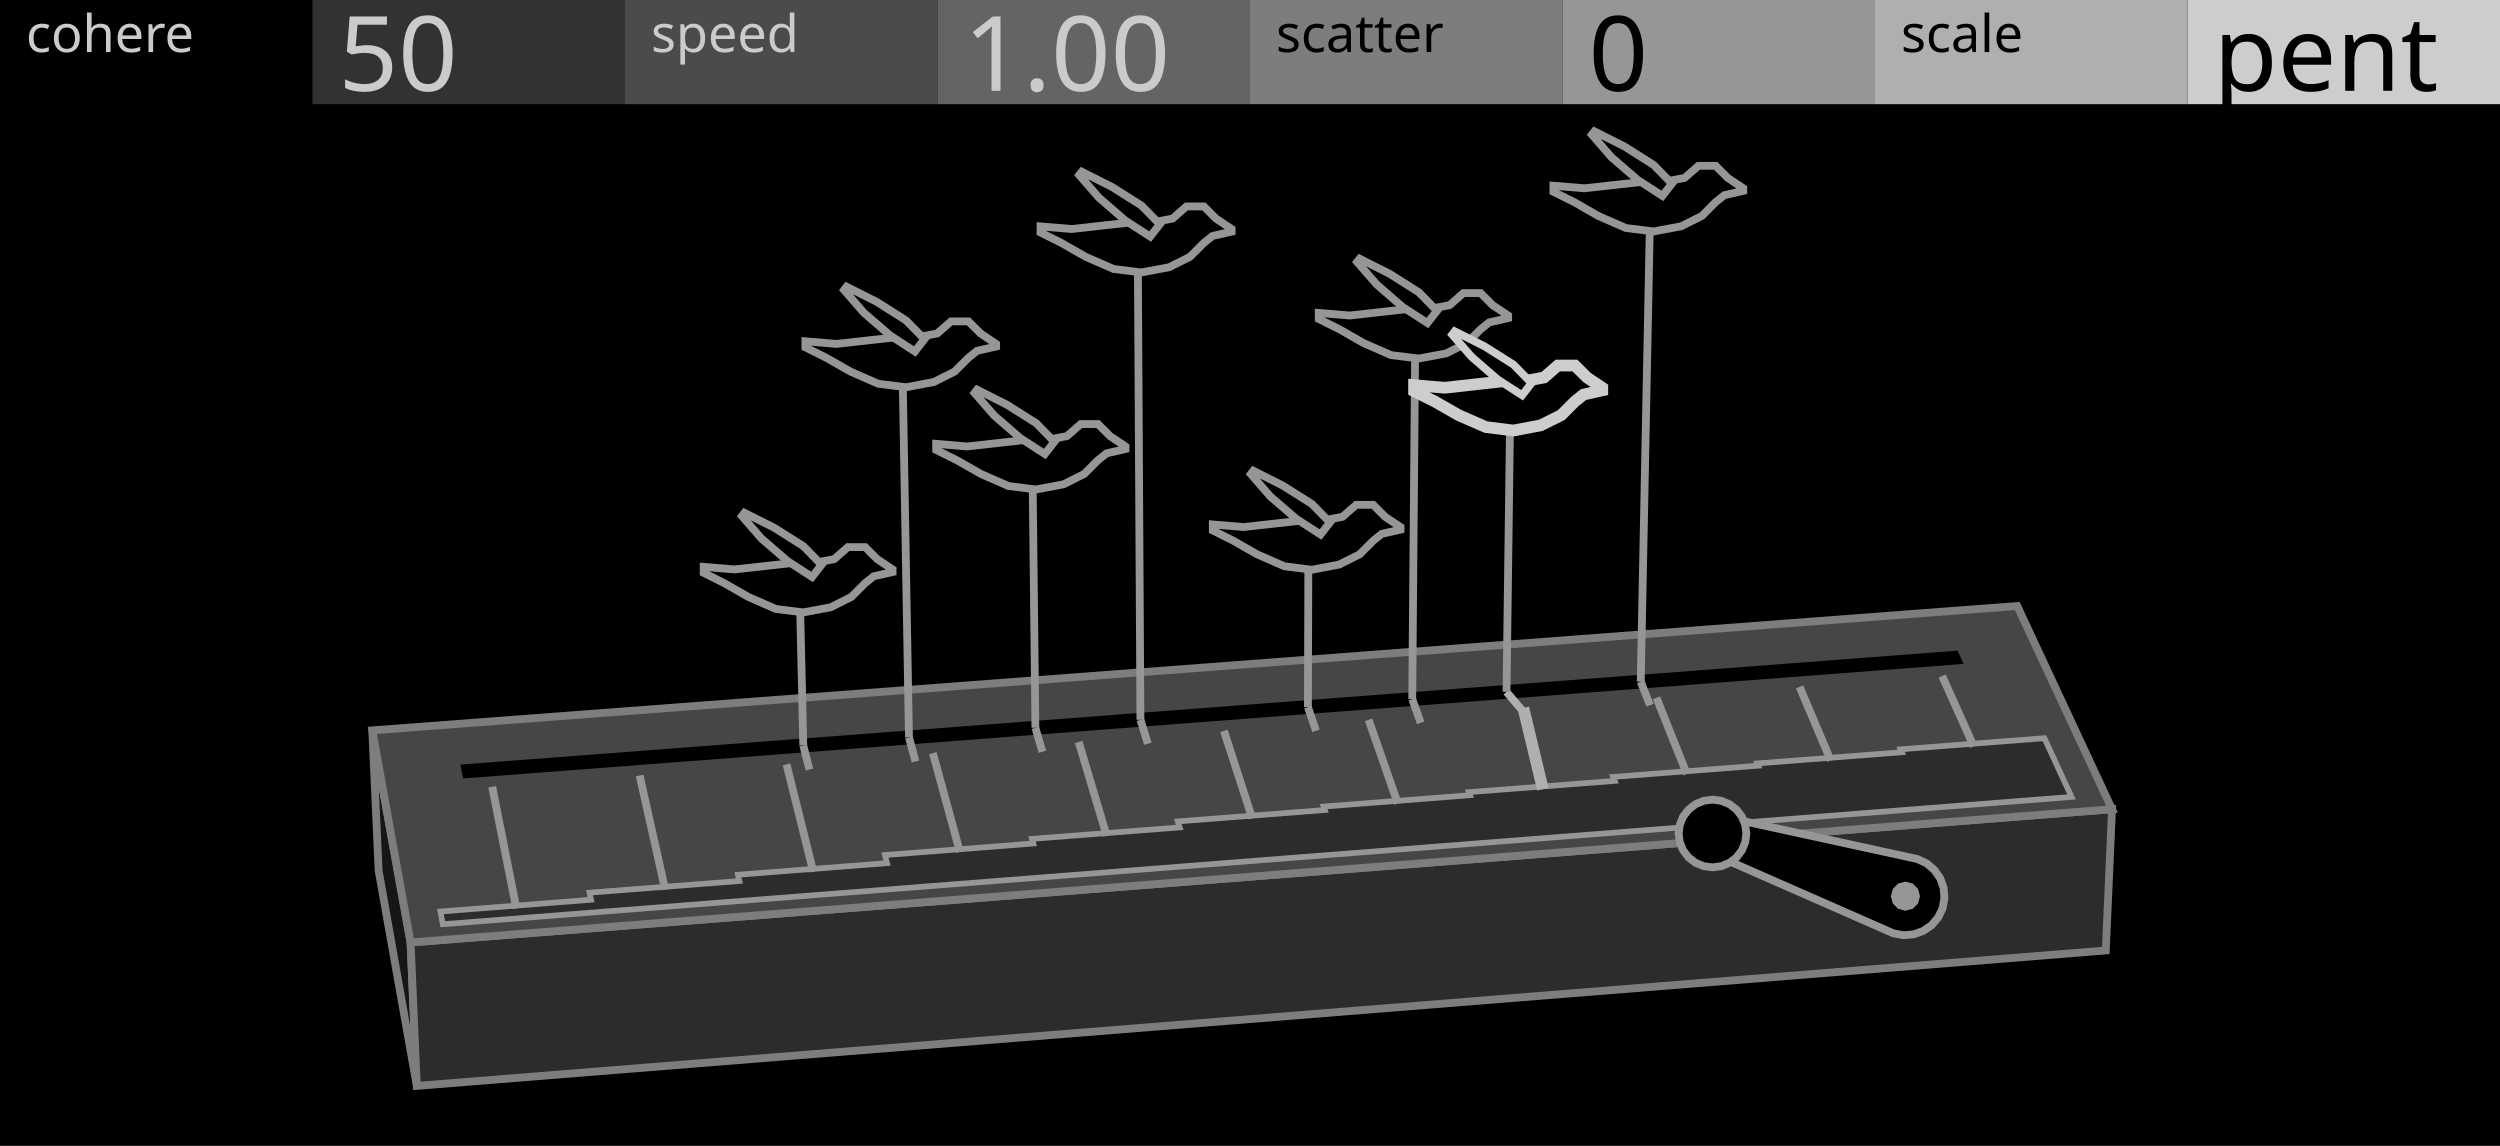
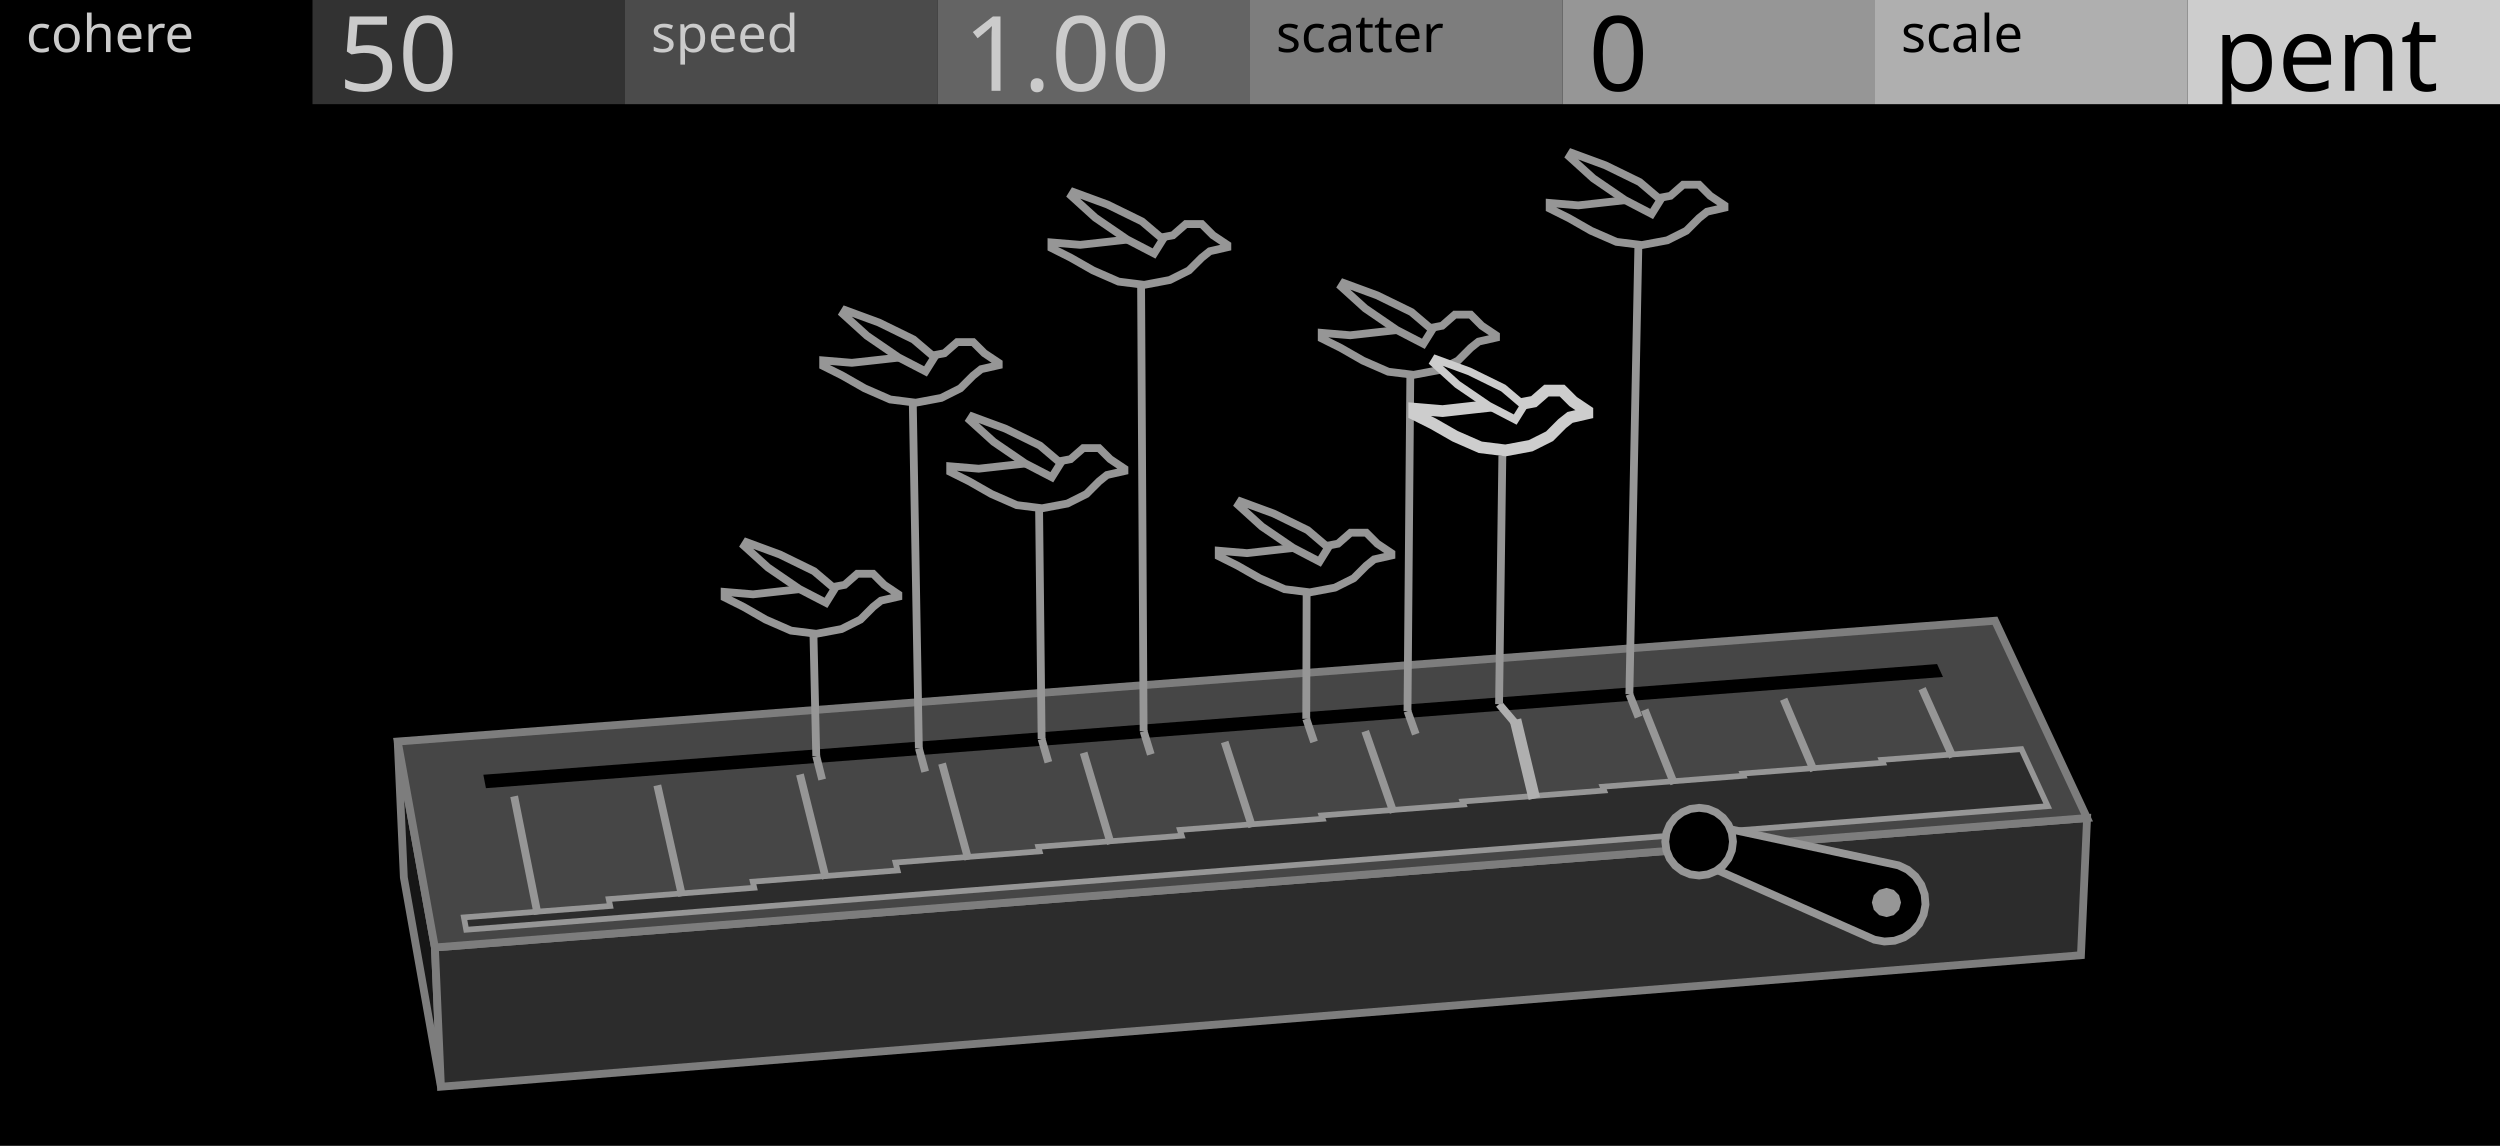
<svg xmlns="http://www.w3.org/2000/svg" width="480" height="220" viewBox="0 0 480 220">
  <g id="preview_canvas">
    <rect x="0" y="0" width="480" height="220" fill="#000000" stroke="none" />
  </g>
  <g id="preview_header">
    <rect x="0" y="0" width="60" height="20" fill="#000000" stroke="none" />
    <rect x="60" y="0" width="60" height="20" fill="#323232" stroke="none" />
    <rect x="120" y="0" width="60" height="20" fill="#4B4B4B" stroke="none" />
    <rect x="180" y="0" width="60" height="20" fill="#646464" stroke="none" />
    <rect x="240" y="0" width="60" height="20" fill="#7D7D7D" stroke="none" />
    <rect x="300" y="0" width="60" height="20" fill="#969696" stroke="none" />
    <rect x="360" y="0" width="60" height="20" fill="#AFAFAF" stroke="none" />
    <rect x="420" y="0" width="60" height="20" fill="#CDCDCD" stroke="none" />
    <text transform="matrix(1 0 0 1 5 10)" fill="#CBCBCB" stroke="none" font-family="UniversNextPro-Light" font-size="10px">cohere</text>
    <text transform="matrix(1 0 0 1 125 10)" fill="#CBCBCB" stroke="none" font-family="UniversNextPro-Light" font-size="10px">speed</text>
    <text transform="matrix(1 0 0 1 245 10)" fill="#000000" stroke="none" font-family="UniversNextPro-Light" font-size="10px">scatter</text>
    <text transform="matrix(1 0 0 1 365 10)" fill="#000000" stroke="none" font-family="UniversNextPro-Light" font-size="10px">scale</text>
    <text transform="matrix(1 0 0 1 65 17.44)" fill="#CBCBCB" stroke="none" font-family="UniversNextPro-Light" font-size="20px">50</text>
    <text transform="matrix(1 0 0 1 185 17.44)" fill="#CBCBCB" stroke="none" font-family="UniversNextPro-Light" font-size="20px">1.00</text>
    <text transform="matrix(1 0 0 1 305 17.44)" fill="#000000" stroke="none" font-family="UniversNextPro-Light" font-size="20px">0</text>
    <text transform="matrix(1 0 0 1 425 17.44)" fill="#000000" stroke="none" font-family="UniversNextPro-Light" font-size="20px">pent</text>
  </g>
-   <path d="M 78.83 180.95 L 71.48 140.23 L 72.69 167.12 L 80.03 208.49 Z" fill="#161616" stroke="#7D7D7D" stroke-width="1.5" />
-   <path d="M 78.83 180.95 L 405.51 155.36 L 404.31 182.49 L 80.03 208.49 Z" fill="#2C2C2C" stroke="#7D7D7D" stroke-width="1.5" />
-   <path d="M 78.83 180.95 L 405.51 155.36 L 387.31 116.35 L 71.48 140.23 Z" fill="#464646" stroke="#7D7D7D" stroke-width="1.5" />
-   <path d="M 88.92 149.46 L 377.02 127.47 L 375.86 124.92 L 88.4 146.8 Z" fill="#000000" stroke="none" stroke-width="0" />
-   <path d="M 85.02 177.45 L 397.73 153.01 L 392.53 141.73 L 364.91 143.87 L 365.15 144.43 L 337.4 146.58 L 337.58 147.01 L 309.72 149.17 L 310.02 149.93 L 282.03 152.09 L 282.24 152.68 L 254.14 154.86 L 254.36 155.52 L 226.14 157.71 L 226.5 158.86 L 198.14 161.06 L 198.39 161.95 L 169.91 164.17 L 170.31 165.72 L 141.68 167.95 L 141.96 169.15 L 113.19 171.39 L 113.48 172.75 L 84.56 175.01 Z" fill="#2C2C2C" stroke="#969696" stroke-width="1.1" />
-   <path d="M 99.88 174.25 L 95.24 150.92 L 93.76 151.21 L 98.4 174.55 Z" fill="#969696" stroke="none" stroke-width="0" />
-   <path d="M 128.44 170.63 L 123.54 148.74 L 122.08 149.06 L 126.98 170.95 Z" fill="#969696" stroke="none" stroke-width="0" />
-   <path d="M 156.87 167.17 L 151.74 146.56 L 150.29 146.93 L 155.41 167.53 Z" fill="#969696" stroke="none" stroke-width="0" />
-   <path d="M 185.03 163.37 L 179.83 144.4 L 178.39 144.79 L 183.58 163.77 Z" fill="#969696" stroke="none" stroke-width="0" />
-   <path d="M 213.2 160.25 L 207.82 142.24 L 206.39 142.67 L 211.77 160.68 Z" fill="#969696" stroke="none" stroke-width="0" />
-   <path d="M 241.14 156.89 L 235.71 140.09 L 234.28 140.56 L 239.72 157.35 Z" fill="#969696" stroke="none" stroke-width="0" />
-   <path d="M 269.09 154.02 L 263.49 137.95 L 262.07 138.45 L 267.67 154.52 Z" fill="#969696" stroke="none" stroke-width="0" />
-   <path d="M 297.32 151.25 L 293.58 135.67 L 291.39 136.19 L 295.13 151.77 Z" fill="#AFAFAF" stroke="none" stroke-width="0" />
-   <path d="M 324.56 148.31 L 318.74 133.7 L 317.34 134.25 L 323.17 148.87 Z" fill="#969696" stroke="none" stroke-width="0" />
-   <path d="M 352.19 145.71 L 346.21 131.58 L 344.83 132.17 L 350.81 146.29 Z" fill="#969696" stroke="none" stroke-width="0" />
-   <path d="M 379.64 142.99 L 373.58 129.48 L 372.21 130.09 L 378.27 143.6 Z" fill="#969696" stroke="none" stroke-width="0" />
-   <path d="M 368.16 164.94 L 369.93 165.78 L 371.42 167.05 L 372.53 168.66 L 373.18 170.51 L 373.33 172.46 L 372.98 174.39 L 372.13 176.15 L 370.86 177.64 L 369.25 178.75 L 367.4 179.4 L 365.45 179.56 L 363.53 179.2 L 327.69 163.46 L 329.91 156.61 Z" fill="#000000" stroke="#969696" stroke-width="1.5" />
-   <path d="M 368.64 172.07 L 368.27 173.47 L 367.24 174.49 L 365.84 174.87 L 364.44 174.49 L 363.42 173.47 L 363.04 172.07 L 363.42 170.67 L 364.44 169.64 L 365.84 169.27 L 367.24 169.64 L 368.27 170.67 Z" fill="#969696" stroke="none" stroke-width="0" />
-   <path d="M 335.3 160.03 L 335.08 161.71 L 334.43 163.28 L 333.4 164.63 L 332.05 165.66 L 330.48 166.31 L 328.8 166.53 L 327.12 166.31 L 325.55 165.66 L 324.21 164.63 L 323.17 163.28 L 322.52 161.71 L 322.3 160.03 L 322.52 158.35 L 323.17 156.78 L 324.21 155.44 L 325.55 154.4 L 327.12 153.75 L 328.8 153.53 L 330.48 153.75 L 332.05 154.4 L 333.4 155.44 L 334.43 156.78 L 335.08 158.35 Z" fill="#000000" stroke="#969696" stroke-width="1.5" />
-   <path d="M 153.51 143.32 L 154.68 147.94 L 156.13 147.58 L 154.96 142.95 Z" fill="#969696" stroke="none" stroke-width="0" />
-   <path d="M 154.98 143.12 L 154.32 114.26 L 152.82 114.29 L 153.48 143.15 Z" fill="#969696" stroke="none" stroke-width="0" />
-   <path d="M 173.8 141.78 L 175.05 146.4 L 176.49 146.01 L 175.25 141.39 Z" fill="#969696" stroke="none" stroke-width="0" />
-   <path d="M 175.27 141.57 L 174.04 71.01 L 172.54 71.03 L 173.77 141.6 Z" fill="#969696" stroke="none" stroke-width="0" />
-   <path d="M 198.08 139.95 L 199.42 144.55 L 200.86 144.13 L 199.51 139.53 Z" fill="#969696" stroke="none" stroke-width="0" />
-   <path d="M 199.54 139.73 L 199 90.67 L 197.5 90.68 L 198.05 139.74 Z" fill="#969696" stroke="none" stroke-width="0" />
-   <path d="M 218.25 138.42 L 219.67 143.01 L 221.1 142.57 L 219.68 137.98 Z" fill="#969696" stroke="none" stroke-width="0" />
-   <path d="M 219.71 138.19 L 219.21 48.97 L 217.71 48.98 L 218.21 138.2 Z" fill="#969696" stroke="none" stroke-width="0" />
-   <path d="M 250.41 135.99 L 251.96 140.56 L 253.38 140.08 L 251.83 135.51 Z" fill="#969696" stroke="none" stroke-width="0" />
-   <path d="M 251.87 135.75 L 251.96 106.11 L 250.46 106.11 L 250.37 135.75 Z" fill="#969696" stroke="none" stroke-width="0" />
-   <path d="M 270.44 134.47 L 272.07 139.03 L 273.48 138.53 L 271.85 133.97 Z" fill="#969696" stroke="none" stroke-width="0" />
-   <path d="M 271.9 134.23 L 272.47 65.54 L 270.97 65.53 L 270.4 134.21 Z" fill="#969696" stroke="none" stroke-width="0" />
-   <path d="M 288.68 133.33 L 292.4 137.72 L 293.54 136.75 L 289.82 132.36 Z" fill="#AFAFAF" stroke="none" stroke-width="0" />
-   <path d="M 290 132.85 L 290.65 83.38 L 289.15 83.36 L 288.5 132.83 Z" fill="#969696" stroke="none" stroke-width="0" />
-   <path d="M 314.32 131.15 L 316.12 135.68 L 317.51 135.13 L 315.71 130.6 Z" fill="#969696" stroke="none" stroke-width="0" />
-   <path d="M 315.77 130.89 L 317.56 41.14 L 316.06 41.11 L 314.27 130.86 Z" fill="#969696" stroke="none" stroke-width="0" />
-   <path d="M 171.38 109.33 L 171.38 109.83 L 167.75 110.65 L 166.1 111.97 L 163.46 114.61 L 159.51 116.59 L 154.23 117.58 L 148.96 116.92 L 143.68 114.61 L 139.06 111.97 L 135.11 109.99 L 135.11 108.84 L 141.04 109.33 L 146.98 108.67 L 152.91 108.01 L 157.53 107.85 L 160.17 107.35 L 162.8 105.04 L 166.1 105.04 L 168.41 107.35 Z" fill="#000000" stroke="#969696" stroke-width="1.5" />
-   <path d="M 155.92 110.78 L 151.2 107.72 L 146.2 103.4 L 142.45 99.09 L 142.94 98.46 L 148.65 101.33 L 154.25 104.87 L 157.74 108.44 Z" fill="#000000" stroke="#969696" stroke-width="1.5" />
-   <path d="M 191.26 66.03 L 191.26 66.53 L 187.6 67.36 L 185.94 68.69 L 183.27 71.35 L 179.28 73.35 L 173.95 74.35 L 168.62 73.68 L 163.3 71.35 L 158.64 68.69 L 154.64 66.69 L 154.64 65.53 L 160.63 66.03 L 166.63 65.36 L 172.62 64.69 L 177.28 64.53 L 179.94 64.03 L 182.61 61.7 L 185.94 61.7 L 188.27 64.03 Z" fill="#000000" stroke="#969696" stroke-width="1.5" />
-   <path d="M 175.65 67.49 L 170.89 64.39 L 165.84 60.03 L 162.06 55.68 L 162.55 55.05 L 168.32 57.95 L 173.97 61.53 L 177.5 65.12 Z" fill="#000000" stroke="#969696" stroke-width="1.5" />
-   <path d="M 216.1 85.72 L 216.1 86.21 L 212.47 87.04 L 210.81 88.36 L 208.17 91 L 204.2 92.99 L 198.92 93.98 L 193.63 93.32 L 188.34 91 L 183.71 88.36 L 179.74 86.38 L 179.74 85.22 L 185.69 85.72 L 191.64 85.06 L 197.59 84.39 L 202.22 84.23 L 204.86 83.73 L 207.51 81.42 L 210.81 81.42 L 213.13 83.73 Z" fill="#000000" stroke="#969696" stroke-width="1.5" />
-   <path d="M 200.61 87.17 L 195.87 84.1 L 190.87 79.77 L 187.11 75.45 L 187.6 74.82 L 193.32 77.7 L 198.94 81.25 L 202.44 84.82 Z" fill="#000000" stroke="#969696" stroke-width="1.5" />
-   <path d="M 236.47 43.97 L 236.47 44.47 L 232.8 45.31 L 231.14 46.64 L 228.47 49.31 L 224.47 51.31 L 219.13 52.31 L 213.79 51.64 L 208.45 49.31 L 203.78 46.64 L 199.78 44.64 L 199.78 43.47 L 205.79 43.97 L 211.79 43.3 L 217.79 42.64 L 222.46 42.47 L 225.13 41.97 L 227.8 39.63 L 231.14 39.63 L 233.47 41.97 Z" fill="#000000" stroke="#969696" stroke-width="1.5" />
-   <path d="M 220.83 45.43 L 216.06 42.34 L 211.01 37.97 L 207.21 33.61 L 207.71 32.98 L 213.48 35.88 L 219.15 39.46 L 222.68 43.07 Z" fill="#000000" stroke="#969696" stroke-width="1.5" />
-   <path d="M 268.9 101.19 L 268.9 101.69 L 265.3 102.5 L 263.66 103.82 L 261.04 106.44 L 257.1 108.4 L 251.86 109.39 L 246.62 108.73 L 241.38 106.44 L 236.79 103.82 L 232.86 101.85 L 232.86 100.7 L 238.75 101.19 L 244.65 100.54 L 250.55 99.88 L 255.14 99.72 L 257.76 99.23 L 260.38 96.93 L 263.66 96.93 L 265.95 99.23 Z" fill="#000000" stroke="#969696" stroke-width="1.5" />
-   <path d="M 253.54 102.63 L 248.85 99.59 L 243.88 95.3 L 240.16 91.01 L 240.64 90.39 L 246.32 93.25 L 251.88 96.76 L 255.35 100.31 Z" fill="#000000" stroke="#969696" stroke-width="1.5" />
-   <path d="M 289.57 60.58 L 289.57 61.07 L 285.93 61.9 L 284.28 63.22 L 281.64 65.87 L 277.67 67.85 L 272.38 68.84 L 267.09 68.18 L 261.8 65.87 L 257.17 63.22 L 253.2 61.24 L 253.2 60.08 L 259.15 60.58 L 265.1 59.91 L 271.06 59.25 L 275.68 59.09 L 278.33 58.59 L 280.97 56.28 L 284.28 56.28 L 286.59 58.59 Z" fill="#000000" stroke="#969696" stroke-width="1.5" />
-   <path d="M 274.07 62.02 L 269.33 58.96 L 264.33 54.62 L 260.57 50.3 L 261.06 49.68 L 266.78 52.56 L 272.4 56.11 L 275.9 59.68 Z" fill="#000000" stroke="#969696" stroke-width="1.5" />
-   <path d="M 307.64 74.45 L 307.64 74.94 L 304.03 75.76 L 302.39 77.07 L 299.76 79.7 L 295.81 81.67 L 290.56 82.66 L 285.3 82 L 280.04 79.7 L 275.44 77.07 L 271.5 75.1 L 271.5 73.95 L 277.41 74.45 L 283.33 73.79 L 289.24 73.13 L 293.84 72.97 L 296.47 72.47 L 299.1 70.18 L 302.39 70.18 L 304.69 72.47 Z" fill="#000000" stroke="#CDCDCD" stroke-width="2.25" />
-   <path d="M 292.24 75.89 L 287.53 72.84 L 282.56 68.53 L 278.82 64.24 L 279.31 63.62 L 285 66.48 L 290.58 70 L 294.06 73.56 Z" fill="#000000" stroke="#CDCDCD" stroke-width="1.5" />
-   <path d="M 334.71 36.15 L 334.71 36.65 L 331.07 37.48 L 329.41 38.8 L 326.76 41.46 L 322.78 43.45 L 317.48 44.44 L 312.17 43.78 L 306.87 41.46 L 302.23 38.8 L 298.25 36.82 L 298.25 35.66 L 304.22 36.15 L 310.18 35.49 L 316.15 34.83 L 320.79 34.66 L 323.44 34.16 L 326.09 31.84 L 329.41 31.84 L 331.73 34.16 Z" fill="#000000" stroke="#969696" stroke-width="1.5" />
-   <path d="M 319.17 37.61 L 314.42 34.53 L 309.4 30.19 L 305.64 25.85 L 306.13 25.23 L 311.87 28.11 L 317.5 31.67 L 321.01 35.26 Z" fill="#000000" stroke="#969696" stroke-width="1.5" />
+   <path d="M 83.5 181.91 L 76.36 142.37 L 77.54 168.48 L 84.66 208.65 Z" fill="#161616" stroke="#7D7D7D" stroke-width="1.5" />
+   <path d="M 83.5 181.91 L 400.72 157.06 L 399.54 183.4 L 84.66 208.65 Z" fill="#2C2C2C" stroke="#7D7D7D" stroke-width="1.5" />
+   <path d="M 83.5 181.91 L 400.72 157.06 L 383.04 119.18 L 76.36 142.37 Z" fill="#464646" stroke="#7D7D7D" stroke-width="1.5" />
+   <path d="M 93.3 151.33 L 373.05 129.98 L 371.92 127.5 L 92.8 148.75 Z" fill="#000000" stroke="none" stroke-width="0" />
+   <path d="M 89.51 178.51 L 393.16 154.78 L 388.11 143.83 L 361.28 145.9 L 361.52 146.45 L 334.58 148.53 L 334.75 148.95 L 307.7 151.05 L 307.99 151.78 L 280.81 153.89 L 281.02 154.46 L 253.73 156.57 L 253.95 157.21 L 226.54 159.34 L 226.89 160.46 L 199.35 162.59 L 199.6 163.46 L 171.94 165.61 L 172.33 167.12 L 144.53 169.28 L 144.81 170.45 L 116.87 172.63 L 117.15 173.95 L 89.07 176.14 Z" fill="#2C2C2C" stroke="#969696" stroke-width="1.1" />
+   <path d="M 103.96 175.4 L 99.45 152.74 L 97.98 153.04 L 102.49 175.69 Z" fill="#969696" stroke="none" stroke-width="0" />
+   <path d="M 131.69 171.88 L 126.94 150.62 L 125.47 150.95 L 130.23 172.21 Z" fill="#969696" stroke="none" stroke-width="0" />
+   <path d="M 159.3 168.52 L 154.32 148.51 L 152.86 148.88 L 157.84 168.88 Z" fill="#969696" stroke="none" stroke-width="0" />
+   <path d="M 186.64 164.83 L 181.6 146.41 L 180.15 146.81 L 185.2 165.23 Z" fill="#969696" stroke="none" stroke-width="0" />
+   <path d="M 214 161.8 L 208.78 144.32 L 207.34 144.75 L 212.56 162.23 Z" fill="#969696" stroke="none" stroke-width="0" />
+   <path d="M 241.13 158.54 L 235.85 142.23 L 234.43 142.69 L 239.7 159 Z" fill="#969696" stroke="none" stroke-width="0" />
+   <path d="M 268.27 155.76 L 262.83 140.15 L 261.41 140.64 L 266.85 156.25 Z" fill="#969696" stroke="none" stroke-width="0" />
+   <path d="M 295.69 153.06 L 292.06 137.93 L 289.87 138.46 L 293.5 153.58 Z" fill="#AFAFAF" stroke="none" stroke-width="0" />
+   <path d="M 322.13 150.21 L 316.48 136.02 L 315.08 136.57 L 320.74 150.76 Z" fill="#969696" stroke="none" stroke-width="0" />
+   <path d="M 348.96 147.68 L 343.15 133.96 L 341.77 134.55 L 347.58 148.26 Z" fill="#969696" stroke="none" stroke-width="0" />
+   <path d="M 375.61 145.03 L 369.73 131.92 L 368.36 132.53 L 374.24 145.65 Z" fill="#969696" stroke="none" stroke-width="0" />
+   <path d="M 364.51 166.15 L 366.28 166.99 L 367.77 168.27 L 368.88 169.88 L 369.53 171.72 L 369.69 173.68 L 369.33 175.6 L 368.49 177.37 L 367.21 178.86 L 365.6 179.97 L 363.76 180.62 L 361.8 180.77 L 359.88 180.42 L 325.11 165.02 L 327.34 158.17 Z" fill="#000000" stroke="#969696" stroke-width="1.5" />
+   <path d="M 365 173.28 L 364.62 174.68 L 363.6 175.71 L 362.2 176.08 L 360.8 175.71 L 359.77 174.68 L 359.4 173.28 L 359.77 171.88 L 360.8 170.86 L 362.2 170.48 L 363.6 170.86 L 364.62 171.88 Z" fill="#969696" stroke="none" stroke-width="0" />
+   <path d="M 332.73 161.6 L 332.51 163.28 L 331.86 164.85 L 330.82 166.19 L 329.48 167.23 L 327.91 167.88 L 326.23 168.1 L 324.54 167.88 L 322.98 167.23 L 321.63 166.19 L 320.6 164.85 L 319.95 163.28 L 319.73 161.6 L 319.95 159.91 L 320.6 158.35 L 321.63 157 L 322.98 155.97 L 324.54 155.32 L 326.23 155.1 L 327.91 155.32 L 329.48 155.97 L 330.82 157 L 331.86 158.35 L 332.51 159.91 Z" fill="#000000" stroke="#969696" stroke-width="1.5" />
+   <path d="M 155.99 145.37 L 157.13 149.86 L 158.58 149.5 L 157.45 145 Z" fill="#969696" stroke="none" stroke-width="0" />
+   <path d="M 157.47 145.17 L 156.86 118.64 L 155.36 118.67 L 155.97 145.2 Z" fill="#969696" stroke="none" stroke-width="0" />
+   <path d="M 175.7 143.88 L 176.91 148.36 L 178.36 147.97 L 177.14 143.49 Z" fill="#969696" stroke="none" stroke-width="0" />
+   <path d="M 177.17 143.67 L 175.95 74.24 L 174.45 74.27 L 175.67 143.7 Z" fill="#969696" stroke="none" stroke-width="0" />
+   <path d="M 199.27 142.1 L 200.57 146.57 L 202.01 146.15 L 200.71 141.68 Z" fill="#969696" stroke="none" stroke-width="0" />
+   <path d="M 200.74 141.88 L 200.22 94.54 L 198.72 94.56 L 199.24 141.9 Z" fill="#969696" stroke="none" stroke-width="0" />
+   <path d="M 218.86 140.62 L 220.24 145.07 L 221.67 144.63 L 220.29 140.17 Z" fill="#969696" stroke="none" stroke-width="0" />
+   <path d="M 220.32 140.39 L 219.82 51.61 L 218.32 51.62 L 218.82 140.4 Z" fill="#969696" stroke="none" stroke-width="0" />
+   <path d="M 250.09 138.26 L 251.59 142.69 L 253.01 142.21 L 251.51 137.77 Z" fill="#969696" stroke="none" stroke-width="0" />
+   <path d="M 251.55 138.02 L 251.63 110.72 L 250.13 110.71 L 250.05 138.01 Z" fill="#969696" stroke="none" stroke-width="0" />
+   <path d="M 269.54 136.79 L 271.12 141.21 L 272.53 140.71 L 270.95 136.28 Z" fill="#969696" stroke="none" stroke-width="0" />
+   <path d="M 270.99 136.54 L 271.55 68.94 L 270.06 68.93 L 269.49 136.53 Z" fill="#969696" stroke="none" stroke-width="0" />
+   <path d="M 287.25 135.68 L 290.86 139.94 L 292.01 138.97 L 288.39 134.71 Z" fill="#AFAFAF" stroke="none" stroke-width="0" />
+   <path d="M 288.57 135.2 L 289.2 87.47 L 287.7 87.45 L 287.07 135.18 Z" fill="#969696" stroke="none" stroke-width="0" />
+   <path d="M 312.15 133.56 L 313.89 137.96 L 315.29 137.41 L 313.54 133.01 Z" fill="#969696" stroke="none" stroke-width="0" />
+   <path d="M 313.59 133.3 L 315.38 44.02 L 313.88 43.99 L 312.09 133.27 Z" fill="#969696" stroke="none" stroke-width="0" />
+   <path d="M 172.48 114.11 L 172.48 114.56 L 169.15 115.32 L 167.63 116.53 L 165.21 118.96 L 161.57 120.78 L 156.72 121.69 L 151.87 121.08 L 147.01 118.96 L 142.77 116.53 L 139.13 114.71 L 139.13 113.65 L 144.59 114.11 L 150.05 113.5 L 155.5 112.89 L 159.75 112.74 L 162.18 112.29 L 164.6 110.16 L 167.63 110.16 L 169.76 112.29 Z" fill="#000000" stroke="#969696" stroke-width="1.5" />
+   <path d="M 158.59 115.74 L 153.46 113.08 L 147.45 108.96 L 142.88 104.82 L 143.33 104.1 L 149.73 106.46 L 156.3 109.67 L 160.27 113.04 Z" fill="#000000" stroke="#969696" stroke-width="1.5" />
+   <path d="M 191.75 69.66 L 191.75 70.12 L 188.38 70.88 L 186.84 72.11 L 184.39 74.56 L 180.72 76.4 L 175.82 77.32 L 170.91 76.7 L 166.01 74.56 L 161.72 72.11 L 158.05 70.27 L 158.05 69.2 L 163.56 69.66 L 169.08 69.05 L 174.59 68.43 L 178.88 68.28 L 181.33 67.82 L 183.78 65.68 L 186.84 65.68 L 188.99 67.82 Z" fill="#000000" stroke="#969696" stroke-width="1.5" />
+   <path d="M 177.7 71.31 L 172.52 68.62 L 166.45 64.46 L 161.84 60.28 L 162.29 59.55 L 168.76 61.93 L 175.4 65.18 L 179.41 68.59 Z" fill="#000000" stroke="#969696" stroke-width="1.5" />
+   <path d="M 215.89 89.99 L 215.89 90.44 L 212.54 91.2 L 211.02 92.42 L 208.59 94.85 L 204.94 96.68 L 200.08 97.59 L 195.21 96.98 L 190.35 94.85 L 186.09 92.42 L 182.44 90.6 L 182.44 89.53 L 187.91 89.99 L 193.39 89.38 L 198.86 88.77 L 203.12 88.62 L 205.55 88.16 L 207.98 86.04 L 211.02 86.04 L 213.15 88.16 Z" fill="#000000" stroke="#969696" stroke-width="1.5" />
+   <path d="M 201.95 91.63 L 196.81 88.96 L 190.78 84.83 L 186.2 80.68 L 186.66 79.96 L 193.07 82.32 L 199.66 85.54 L 203.64 88.92 Z" fill="#000000" stroke="#969696" stroke-width="1.5" />
+   <path d="M 235.65 47.01 L 235.65 47.47 L 232.28 48.24 L 230.74 49.47 L 228.28 51.92 L 224.6 53.76 L 219.69 54.69 L 214.77 54.07 L 209.86 51.92 L 205.56 49.47 L 201.88 47.62 L 201.88 46.55 L 207.41 47.01 L 212.93 46.4 L 218.46 45.78 L 222.76 45.63 L 225.21 45.17 L 227.67 43.02 L 230.74 43.02 L 232.89 45.17 Z" fill="#000000" stroke="#969696" stroke-width="1.5" />
+   <path d="M 221.58 48.67 L 216.39 45.97 L 210.3 41.8 L 205.68 37.61 L 206.13 36.88 L 212.61 39.26 L 219.27 42.52 L 223.29 45.94 Z" fill="#000000" stroke="#969696" stroke-width="1.5" />
+   <path d="M 267.15 106.2 L 267.15 106.65 L 263.83 107.4 L 262.33 108.61 L 259.92 111.02 L 256.3 112.83 L 251.48 113.73 L 246.66 113.13 L 241.84 111.02 L 237.62 108.61 L 234 106.8 L 234 105.74 L 239.43 106.2 L 244.85 105.59 L 250.27 104.99 L 254.49 104.84 L 256.9 104.39 L 259.31 102.28 L 262.33 102.28 L 264.44 104.39 Z" fill="#000000" stroke="#969696" stroke-width="1.5" />
+   <path d="M 253.34 107.83 L 248.24 105.17 L 242.27 101.09 L 237.73 96.97 L 238.18 96.26 L 244.54 98.6 L 251.07 101.79 L 255.01 105.14 Z" fill="#000000" stroke="#969696" stroke-width="1.5" />
+   <path d="M 287.23 64.37 L 287.23 64.83 L 283.89 65.59 L 282.37 66.8 L 279.93 69.24 L 276.28 71.06 L 271.41 71.97 L 266.55 71.37 L 261.68 69.24 L 257.42 66.8 L 253.77 64.98 L 253.77 63.91 L 259.24 64.37 L 264.72 63.76 L 270.2 63.15 L 274.46 63 L 276.89 62.54 L 279.32 60.41 L 282.37 60.41 L 284.49 62.54 Z" fill="#000000" stroke="#969696" stroke-width="1.5" />
+   <path d="M 273.29 66.01 L 268.14 63.34 L 262.11 59.21 L 257.53 55.06 L 257.98 54.34 L 264.4 56.7 L 271 59.92 L 274.98 63.31 Z" fill="#000000" stroke="#969696" stroke-width="1.5" />
+   <path d="M 304.77 78.93 L 304.77 79.38 L 301.45 80.14 L 299.93 81.34 L 297.52 83.76 L 293.89 85.58 L 289.05 86.48 L 284.22 85.88 L 279.38 83.76 L 275.15 81.34 L 271.53 79.53 L 271.53 78.47 L 276.97 78.93 L 282.41 78.32 L 287.85 77.72 L 292.08 77.57 L 294.49 77.11 L 296.91 75 L 299.93 75 L 302.05 77.11 Z" fill="#000000" stroke="#CDCDCD" stroke-width="2.25" />
+   <path d="M 290.92 80.56 L 285.81 77.9 L 279.81 73.8 L 275.27 69.68 L 275.71 68.96 L 282.09 71.3 L 288.64 74.51 L 292.6 77.87 Z" fill="#000000" stroke="#CDCDCD" stroke-width="1.5" />
+   <path d="M 331.1 39.43 L 331.1 39.88 L 327.75 40.65 L 326.22 41.87 L 323.78 44.31 L 320.12 46.14 L 315.24 47.05 L 310.36 46.44 L 305.48 44.31 L 301.21 41.87 L 297.54 40.04 L 297.54 38.97 L 303.04 39.43 L 308.53 38.82 L 314.02 38.21 L 318.29 38.05 L 320.73 37.6 L 323.17 35.46 L 326.22 35.46 L 328.36 37.6 Z" fill="#000000" stroke="#969696" stroke-width="1.5" />
+   <path d="M 317.12 41.08 L 311.96 38.39 L 305.91 34.25 L 301.32 30.09 L 301.77 29.36 L 308.21 31.73 L 314.82 34.96 L 318.82 38.36 Z" fill="#000000" stroke="#969696" stroke-width="1.5" />
</svg>
